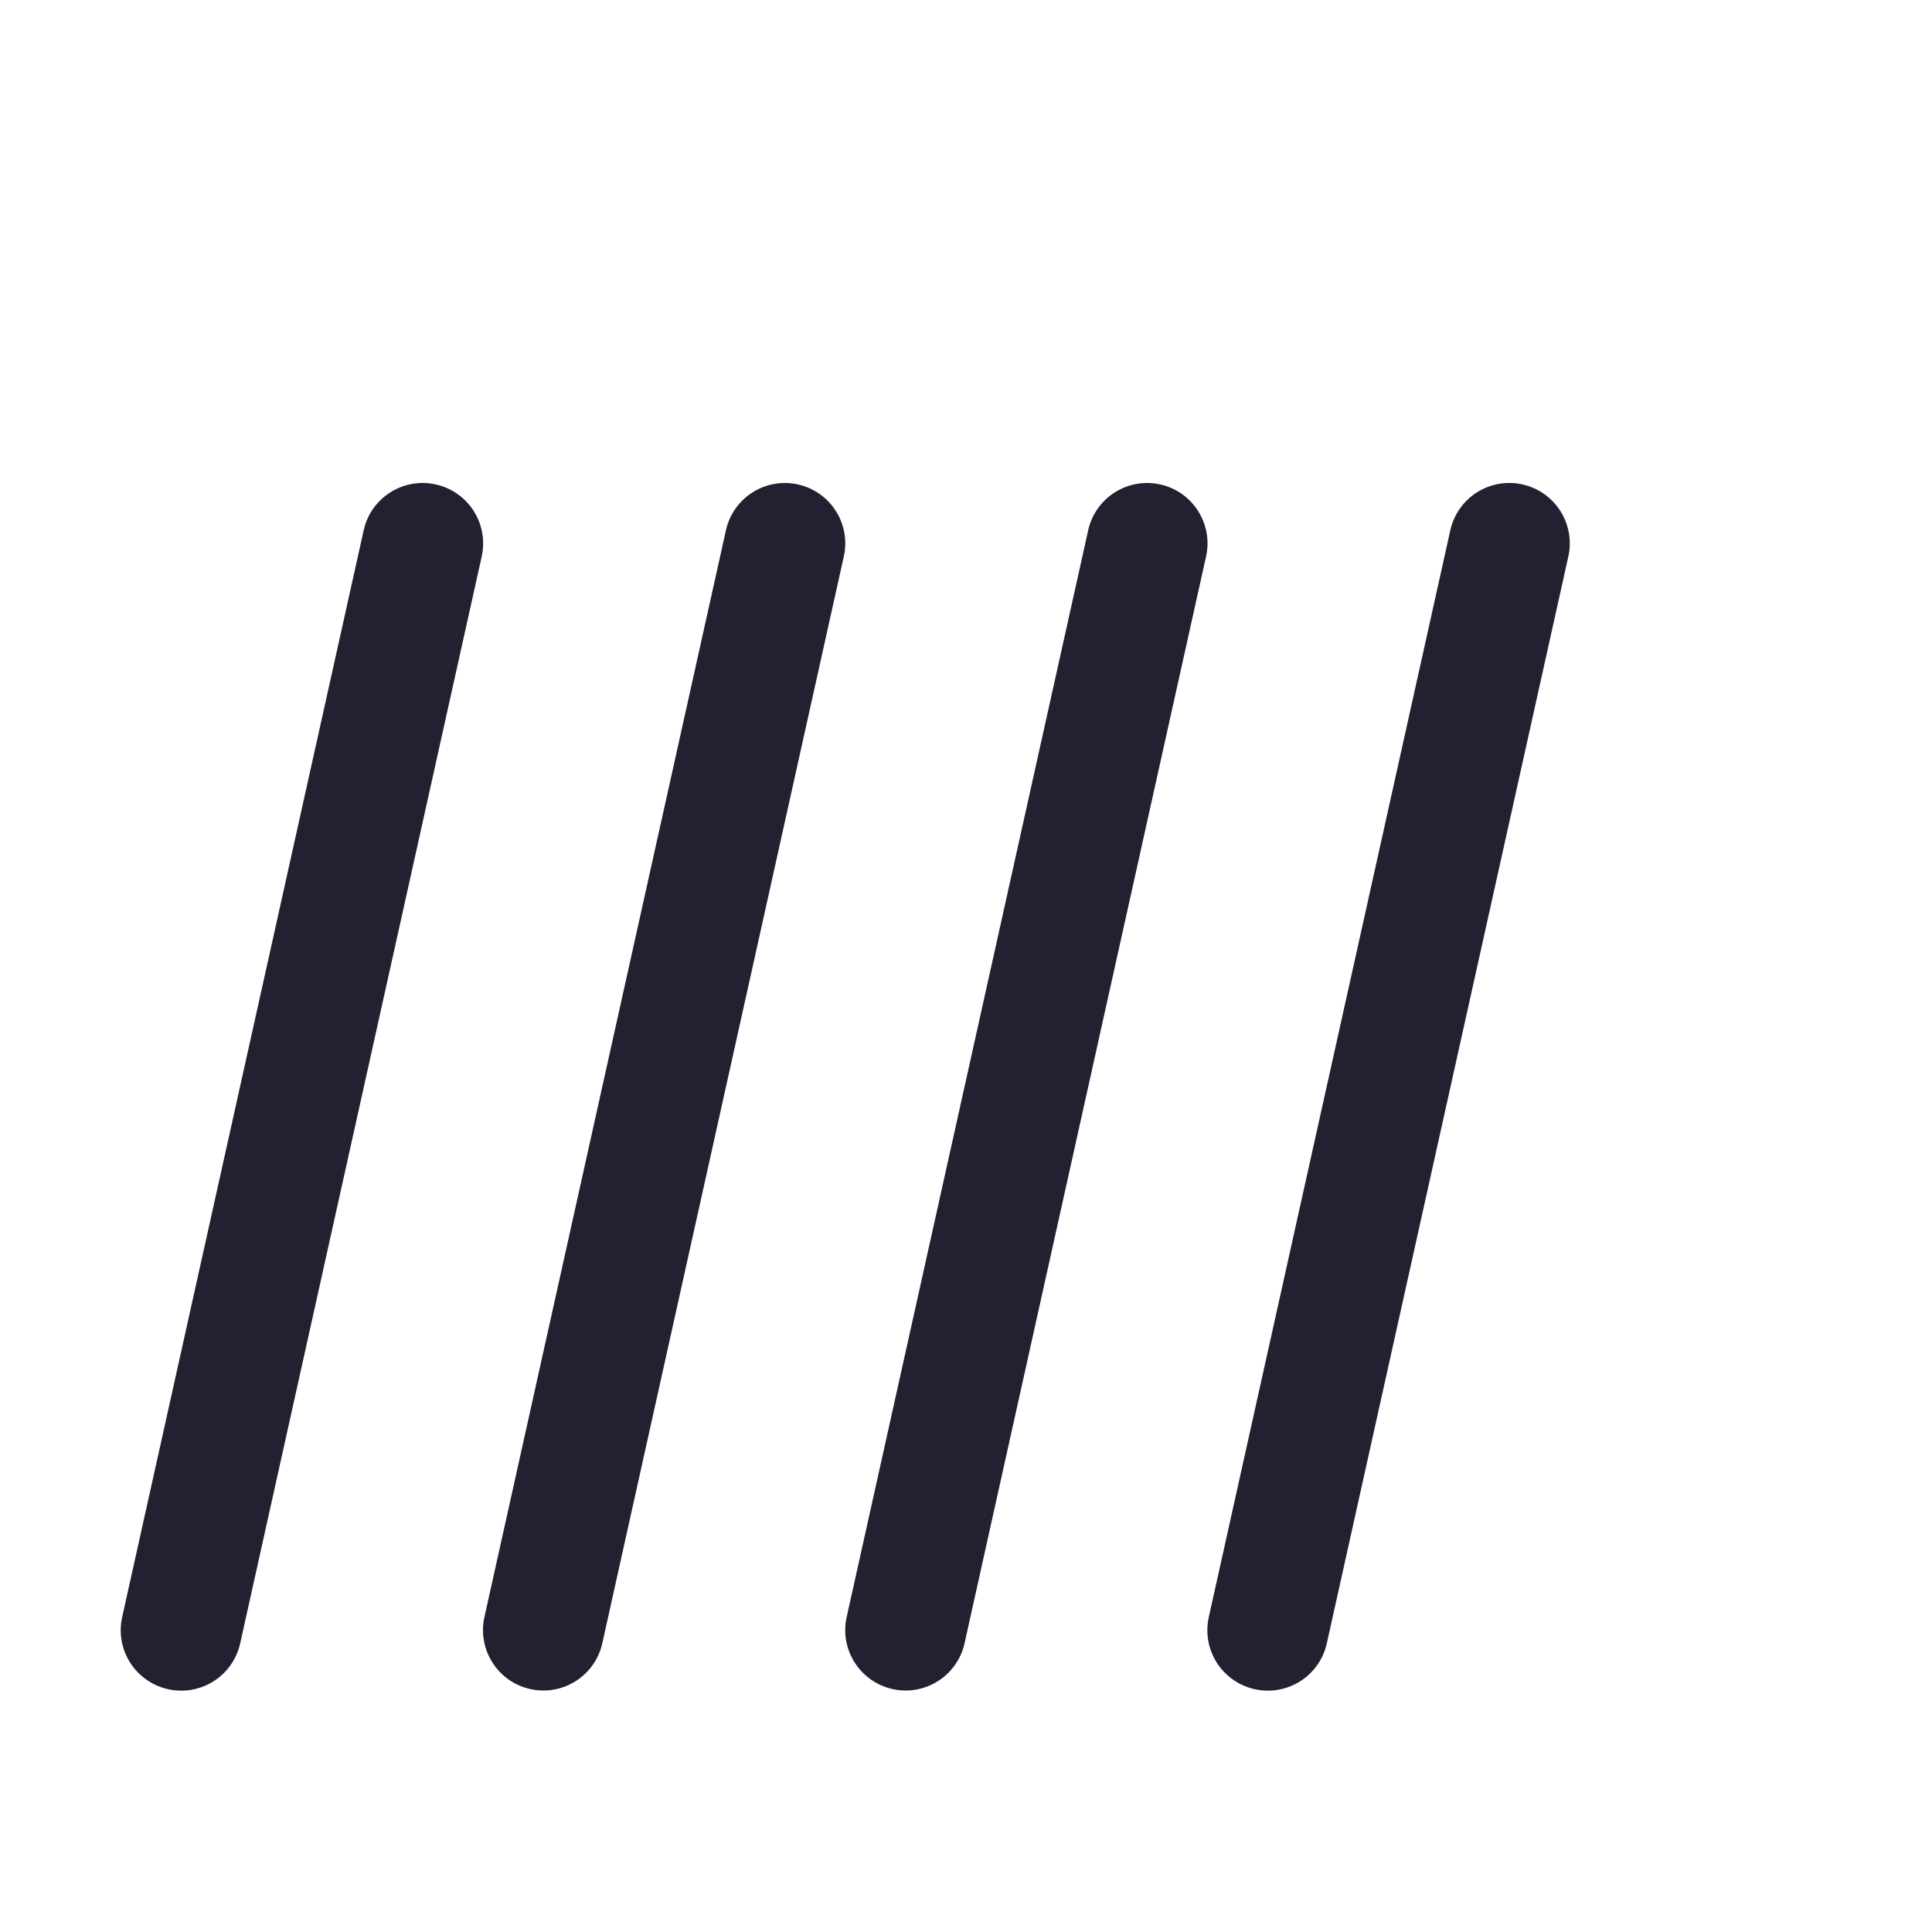
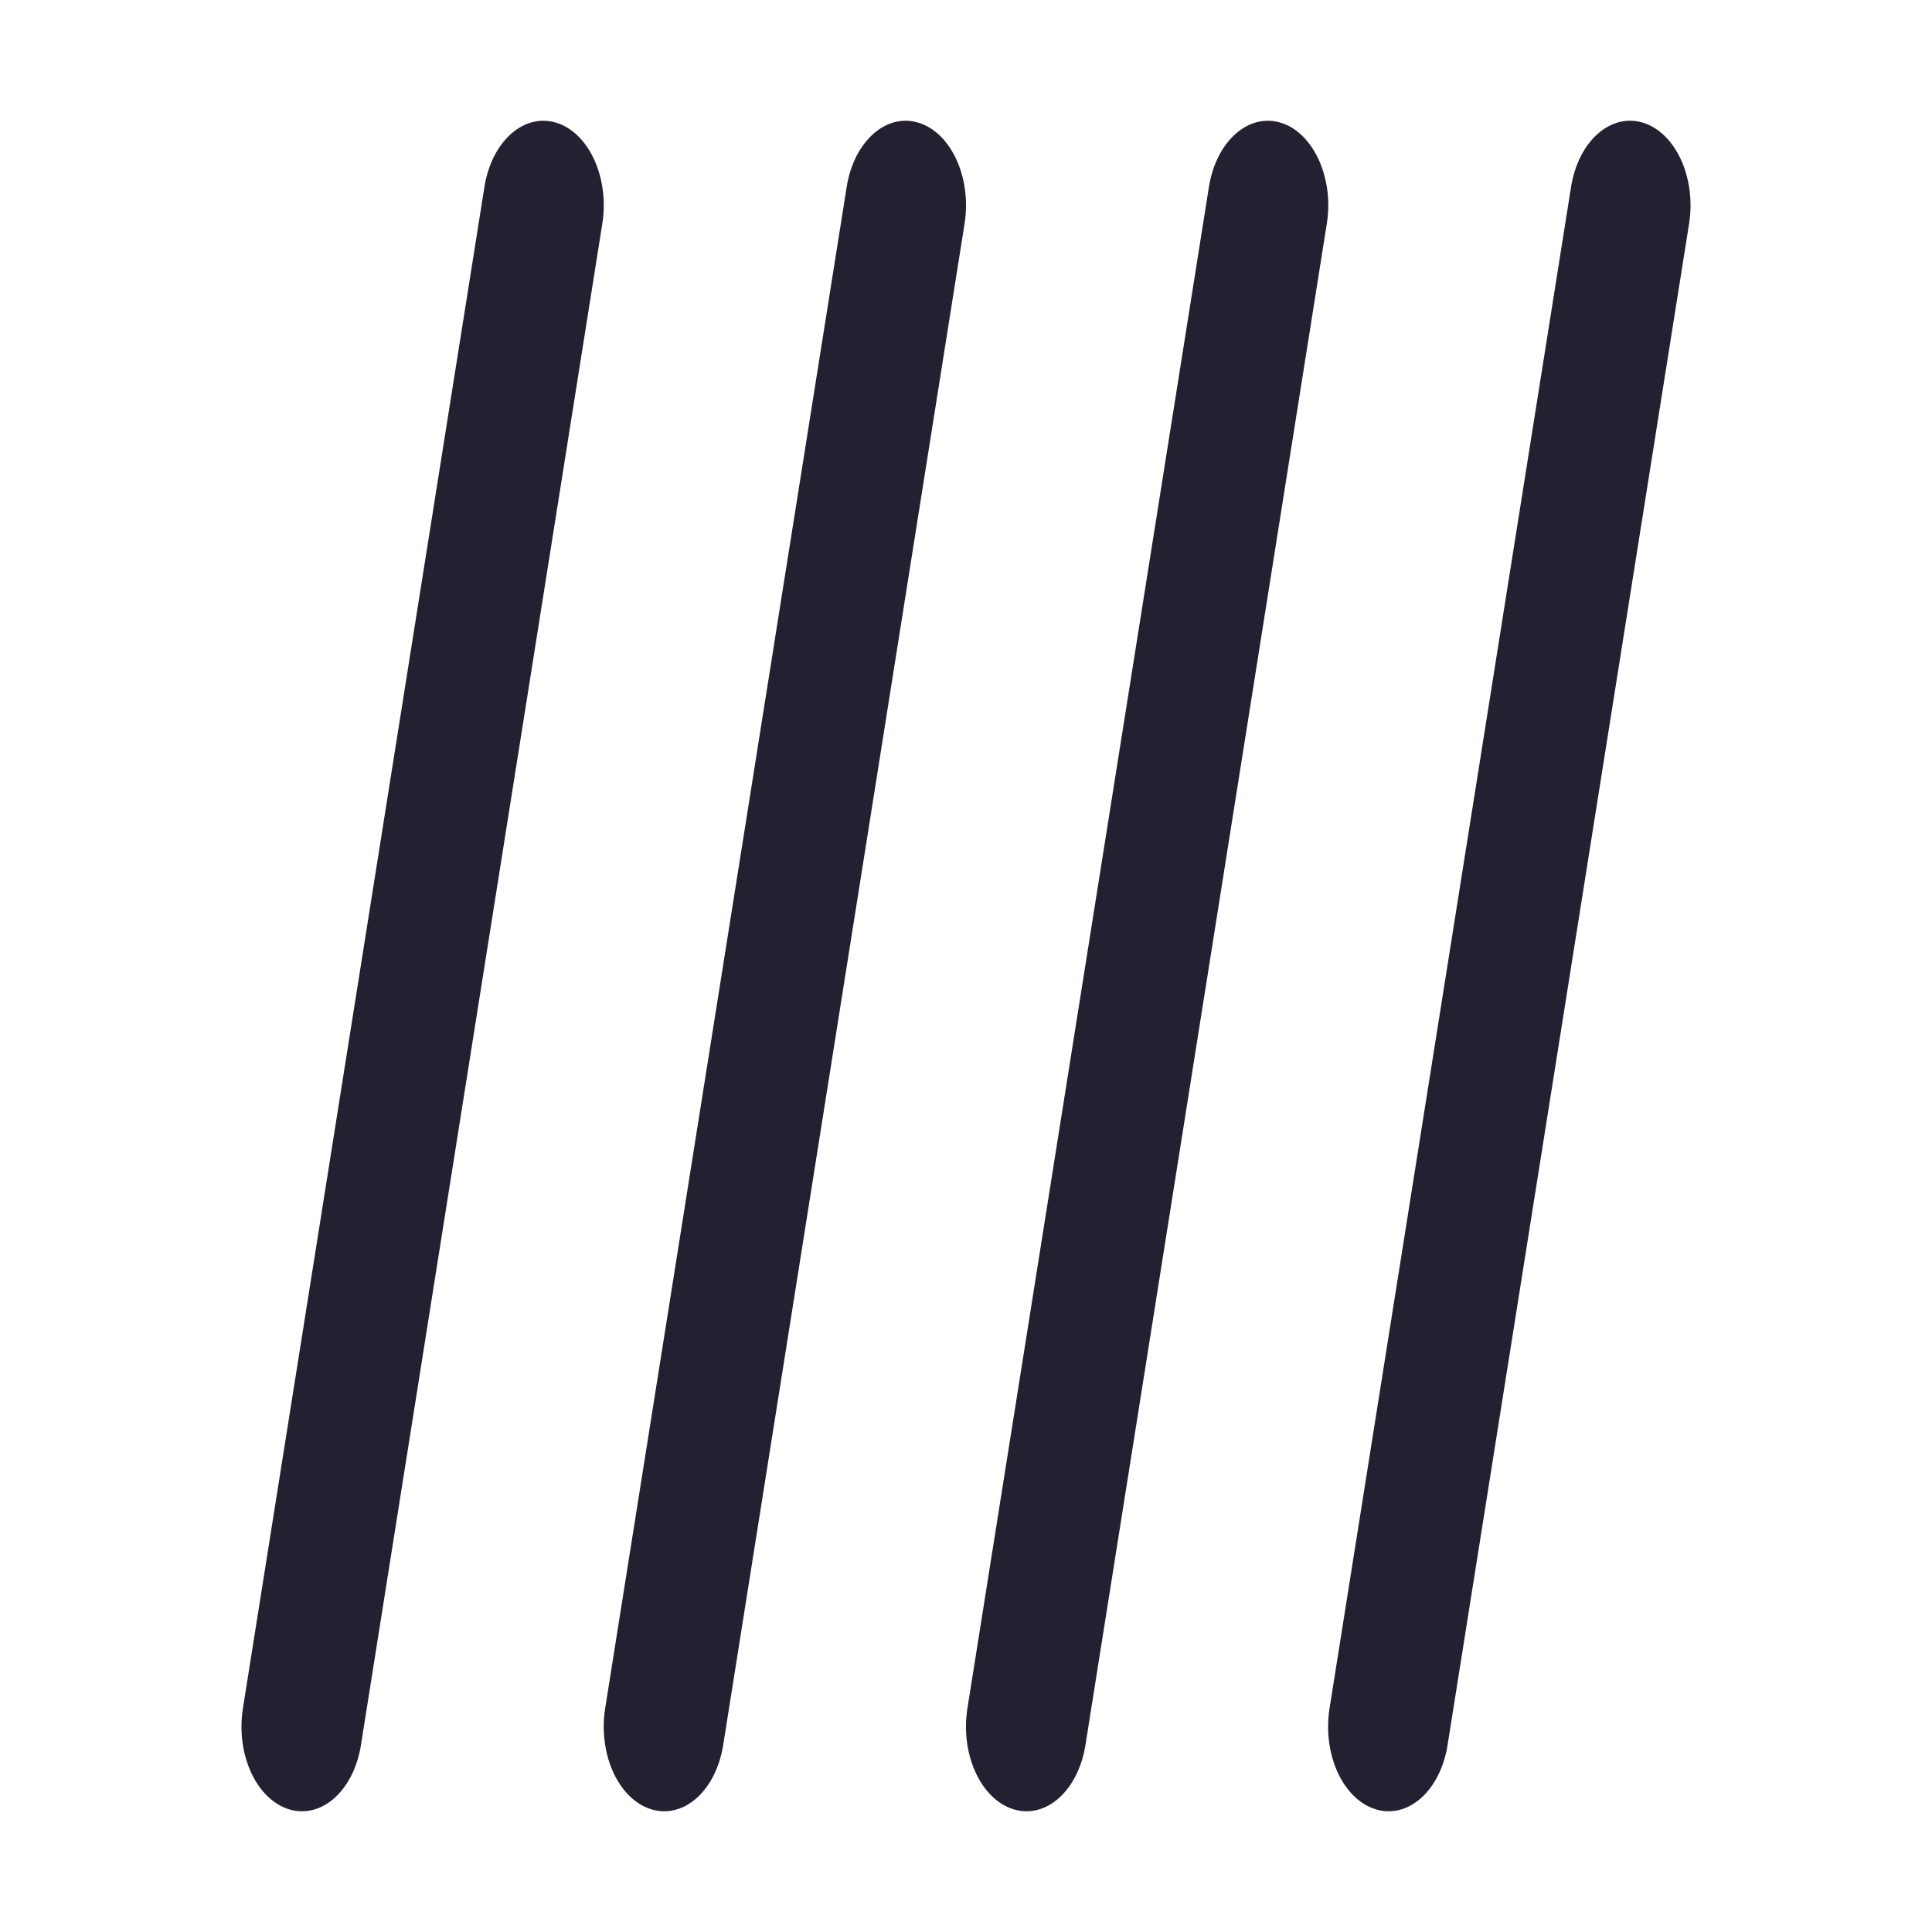
<svg xmlns="http://www.w3.org/2000/svg" height="16px" viewBox="0 0 16 16" width="16px" version="1.1" id="svg4">
  <defs id="defs8" />
-   <path style="color:#000000;fill:#241f31;stroke-linecap:round;stroke-linejoin:round;-inkscape-stroke:none" d="M 3.609,4.012 A 0.5,0.5 0 0 0 3.012,4.391 l -2,9 a 0.5,0.5 0 0 0 0.379,0.598 0.5,0.5 0 0 0 0.598,-0.379 l 2,-9 A 0.5,0.5 0 0 0 3.609,4.012 Z" id="path1131" />
-   <path style="color:#000000;fill:#241f31;stroke-linecap:round;stroke-linejoin:round;-inkscape-stroke:none" d="M 6.609,4.012 A 0.5,0.5 0 0 0 6.012,4.391 L 4.012,13.391 A 0.5,0.5 0 0 0 4.391,13.988 0.5,0.5 0 0 0 4.988,13.609 L 6.988,4.609 A 0.5,0.5 0 0 0 6.609,4.012 Z" id="path1131-3" />
-   <path style="color:#000000;fill:#241f31;stroke-linecap:round;stroke-linejoin:round;-inkscape-stroke:none" d="M 9.609,4.012 A 0.5,0.5 0 0 0 9.012,4.391 L 7.012,13.391 A 0.5,0.5 0 0 0 7.391,13.988 0.5,0.5 0 0 0 7.988,13.609 L 9.988,4.609 A 0.5,0.5 0 0 0 9.609,4.012 Z" id="path1131-3-6" />
-   <path style="color:#000000;fill:#241f31;stroke-linecap:round;stroke-linejoin:round;-inkscape-stroke:none" d="m 12.609,4.012 a 0.5,0.5 0 0 0 -0.598,0.379 l -2,9 a 0.5,0.5 0 0 0 0.379,0.598 0.5,0.5 0 0 0 0.598,-0.379 l 2,-9 A 0.5,0.5 0 0 0 12.609,4.012 Z" id="path1131-3-6-7" />
+   <path style="color:#000000;fill:#241f31;stroke-width:1;stroke-linecap:round;stroke-linejoin:round;-inkscape-stroke:none" d="M 4.609,1.017 A 0.5,0.7 0 0 0 4.012,1.547 L 2.012,14.146 a 0.5,0.7 0 0 0 0.379,0.837 0.5,0.7 0 0 0 0.598,-0.53 L 4.988,1.853 A 0.5,0.7 0 0 0 4.609,1.017 Z" id="path1131" />
+   <path style="color:#000000;fill:#241f31;stroke-width:1;stroke-linecap:round;stroke-linejoin:round;-inkscape-stroke:none" d="M 7.609,1.017 A 0.5,0.7 0 0 0 7.012,1.547 L 5.012,14.146 a 0.5,0.7 0 0 0 0.379,0.837 0.5,0.7 0 0 0 0.598,-0.53 L 7.988,1.853 A 0.5,0.7 0 0 0 7.609,1.017 Z" id="path1131-3" />
+   <path style="color:#000000;fill:#241f31;stroke-width:1;stroke-linecap:round;stroke-linejoin:round;-inkscape-stroke:none" d="M 10.609,1.017 A 0.5,0.7 0 0 0 10.012,1.547 L 8.012,14.146 a 0.5,0.7 0 0 0 0.379,0.837 0.5,0.7 0 0 0 0.598,-0.53 L 10.988,1.853 A 0.5,0.7 0 0 0 10.609,1.017 Z" id="path1131-3-6" />
+   <path style="color:#000000;fill:#241f31;stroke-width:1;stroke-linecap:round;stroke-linejoin:round;-inkscape-stroke:none" d="m 13.609,1.017 a 0.5,0.7 0 0 0 -0.598,0.53 l -2,12.599 a 0.5,0.7 0 0 0 0.379,0.837 0.5,0.7 0 0 0 0.598,-0.53 l 2,-12.599 A 0.5,0.7 0 0 0 13.609,1.017 Z" id="path1131-3-6-7" />
</svg>
